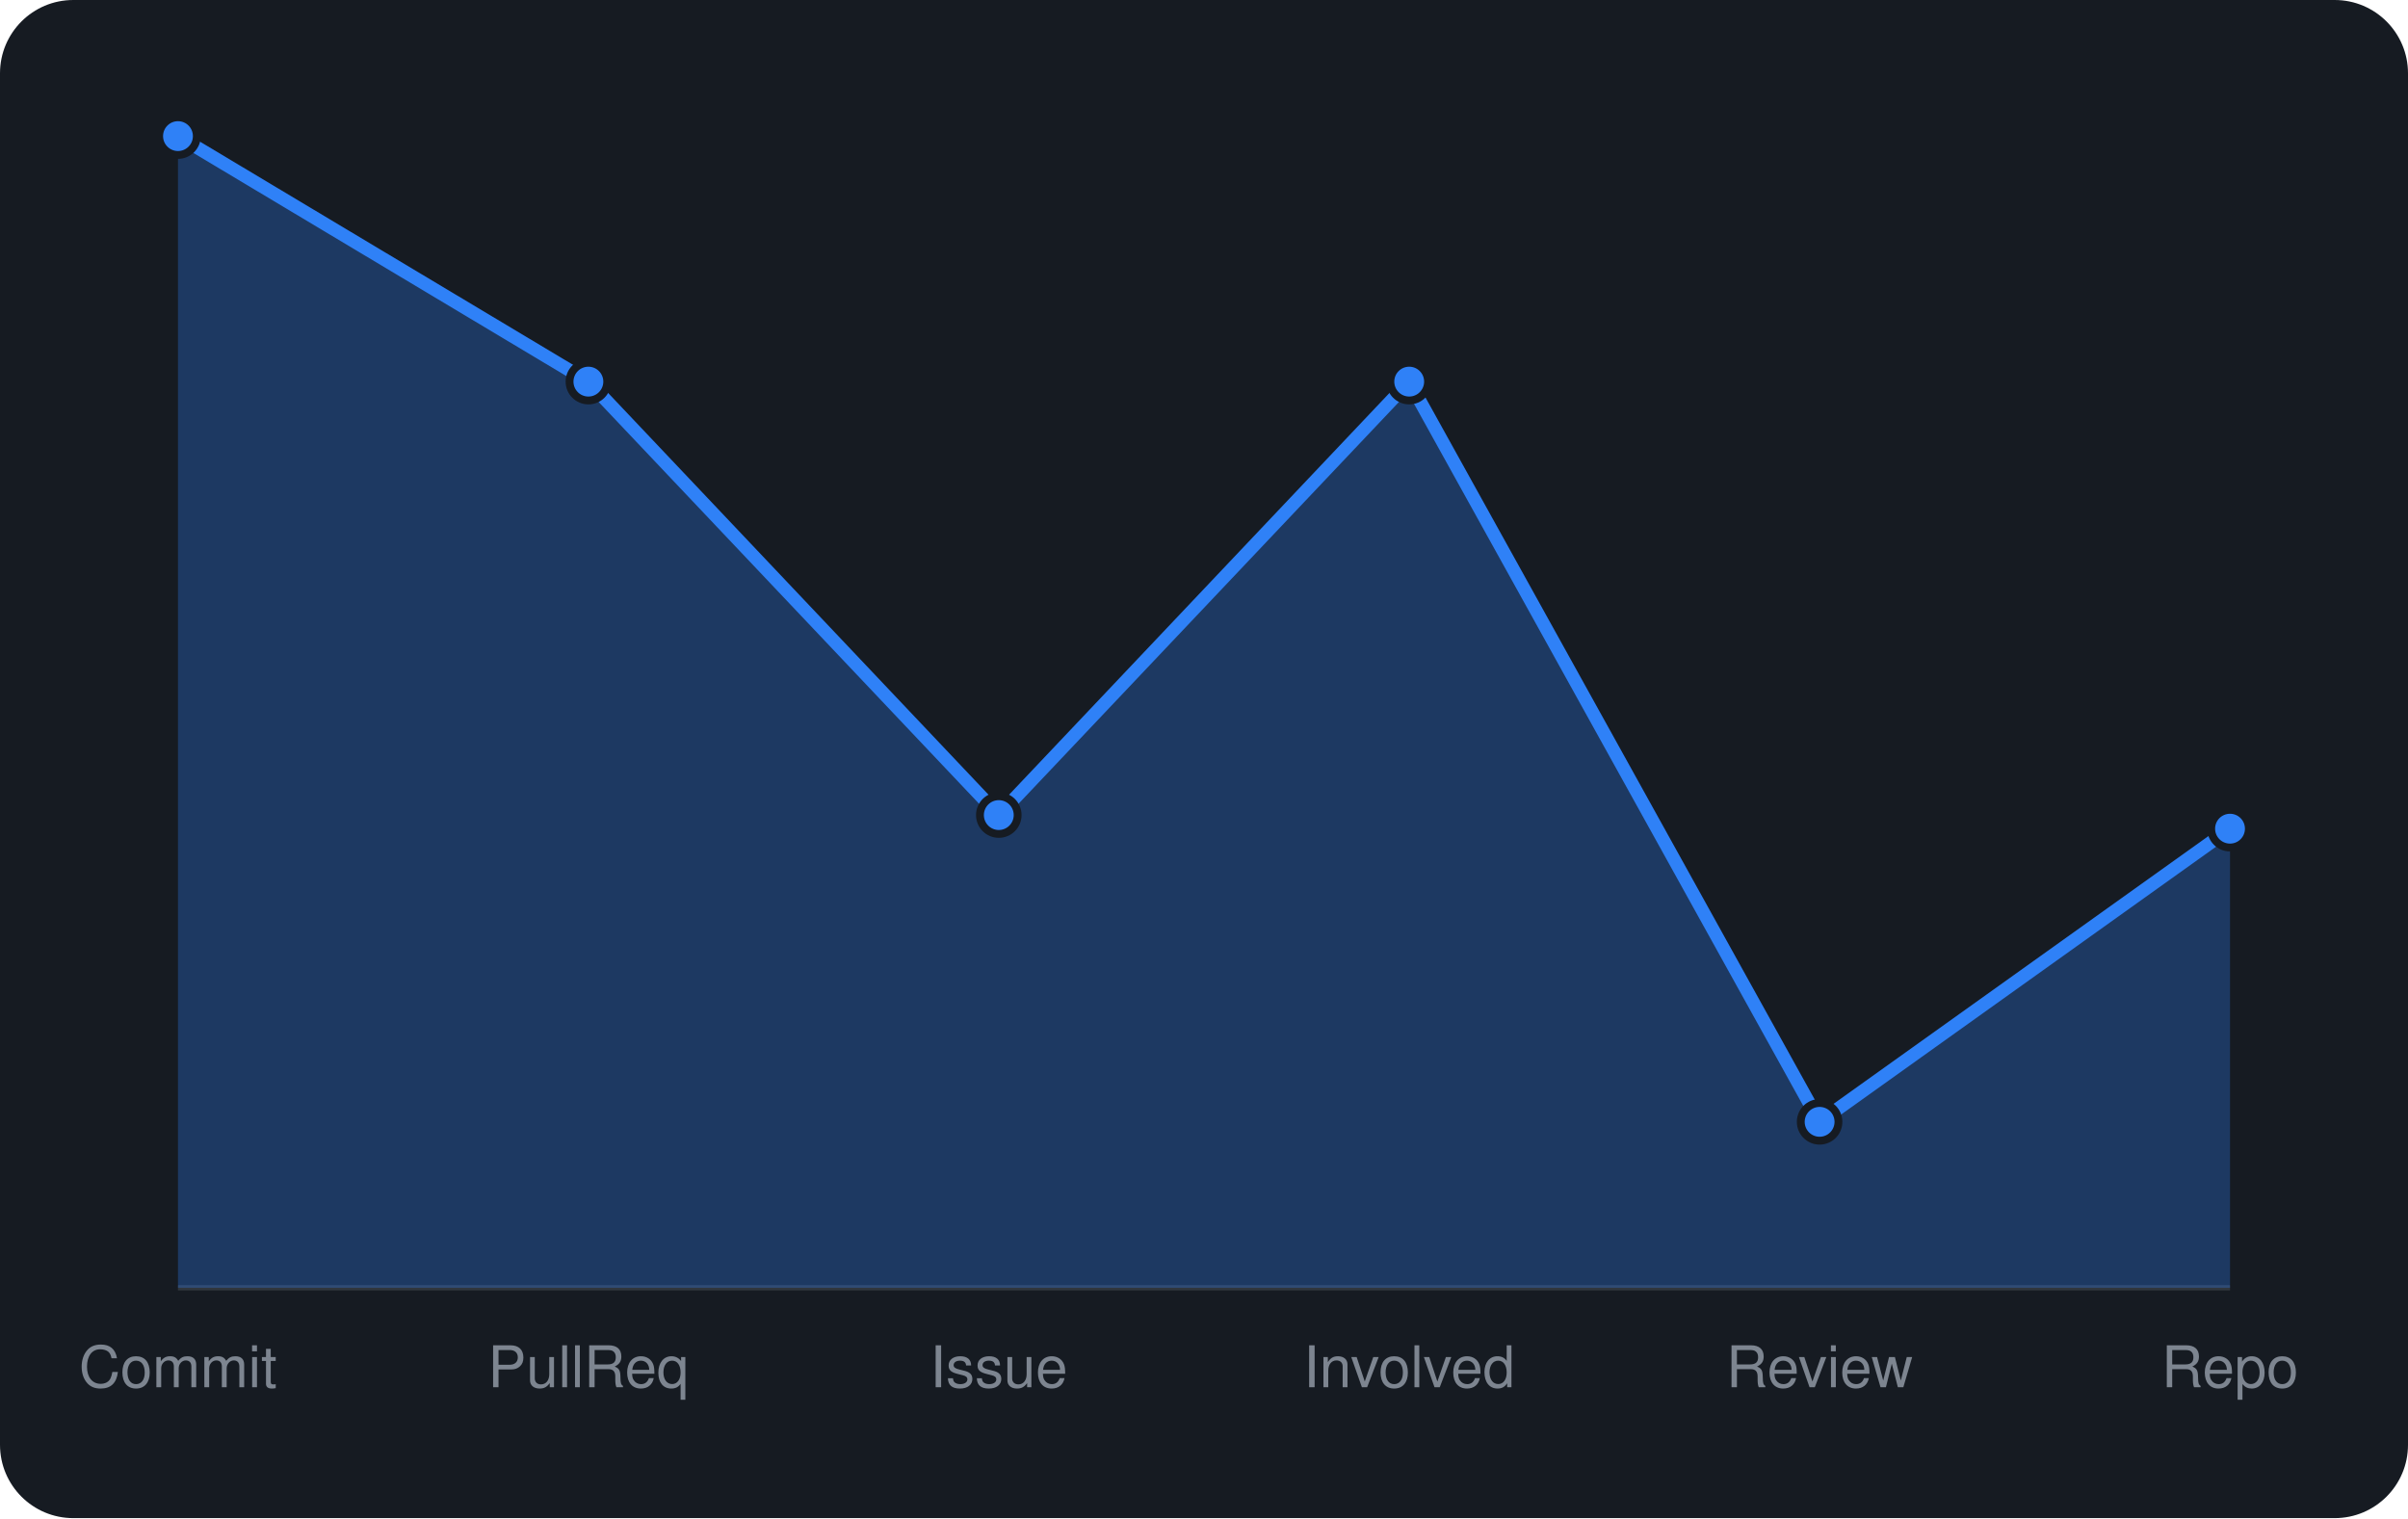
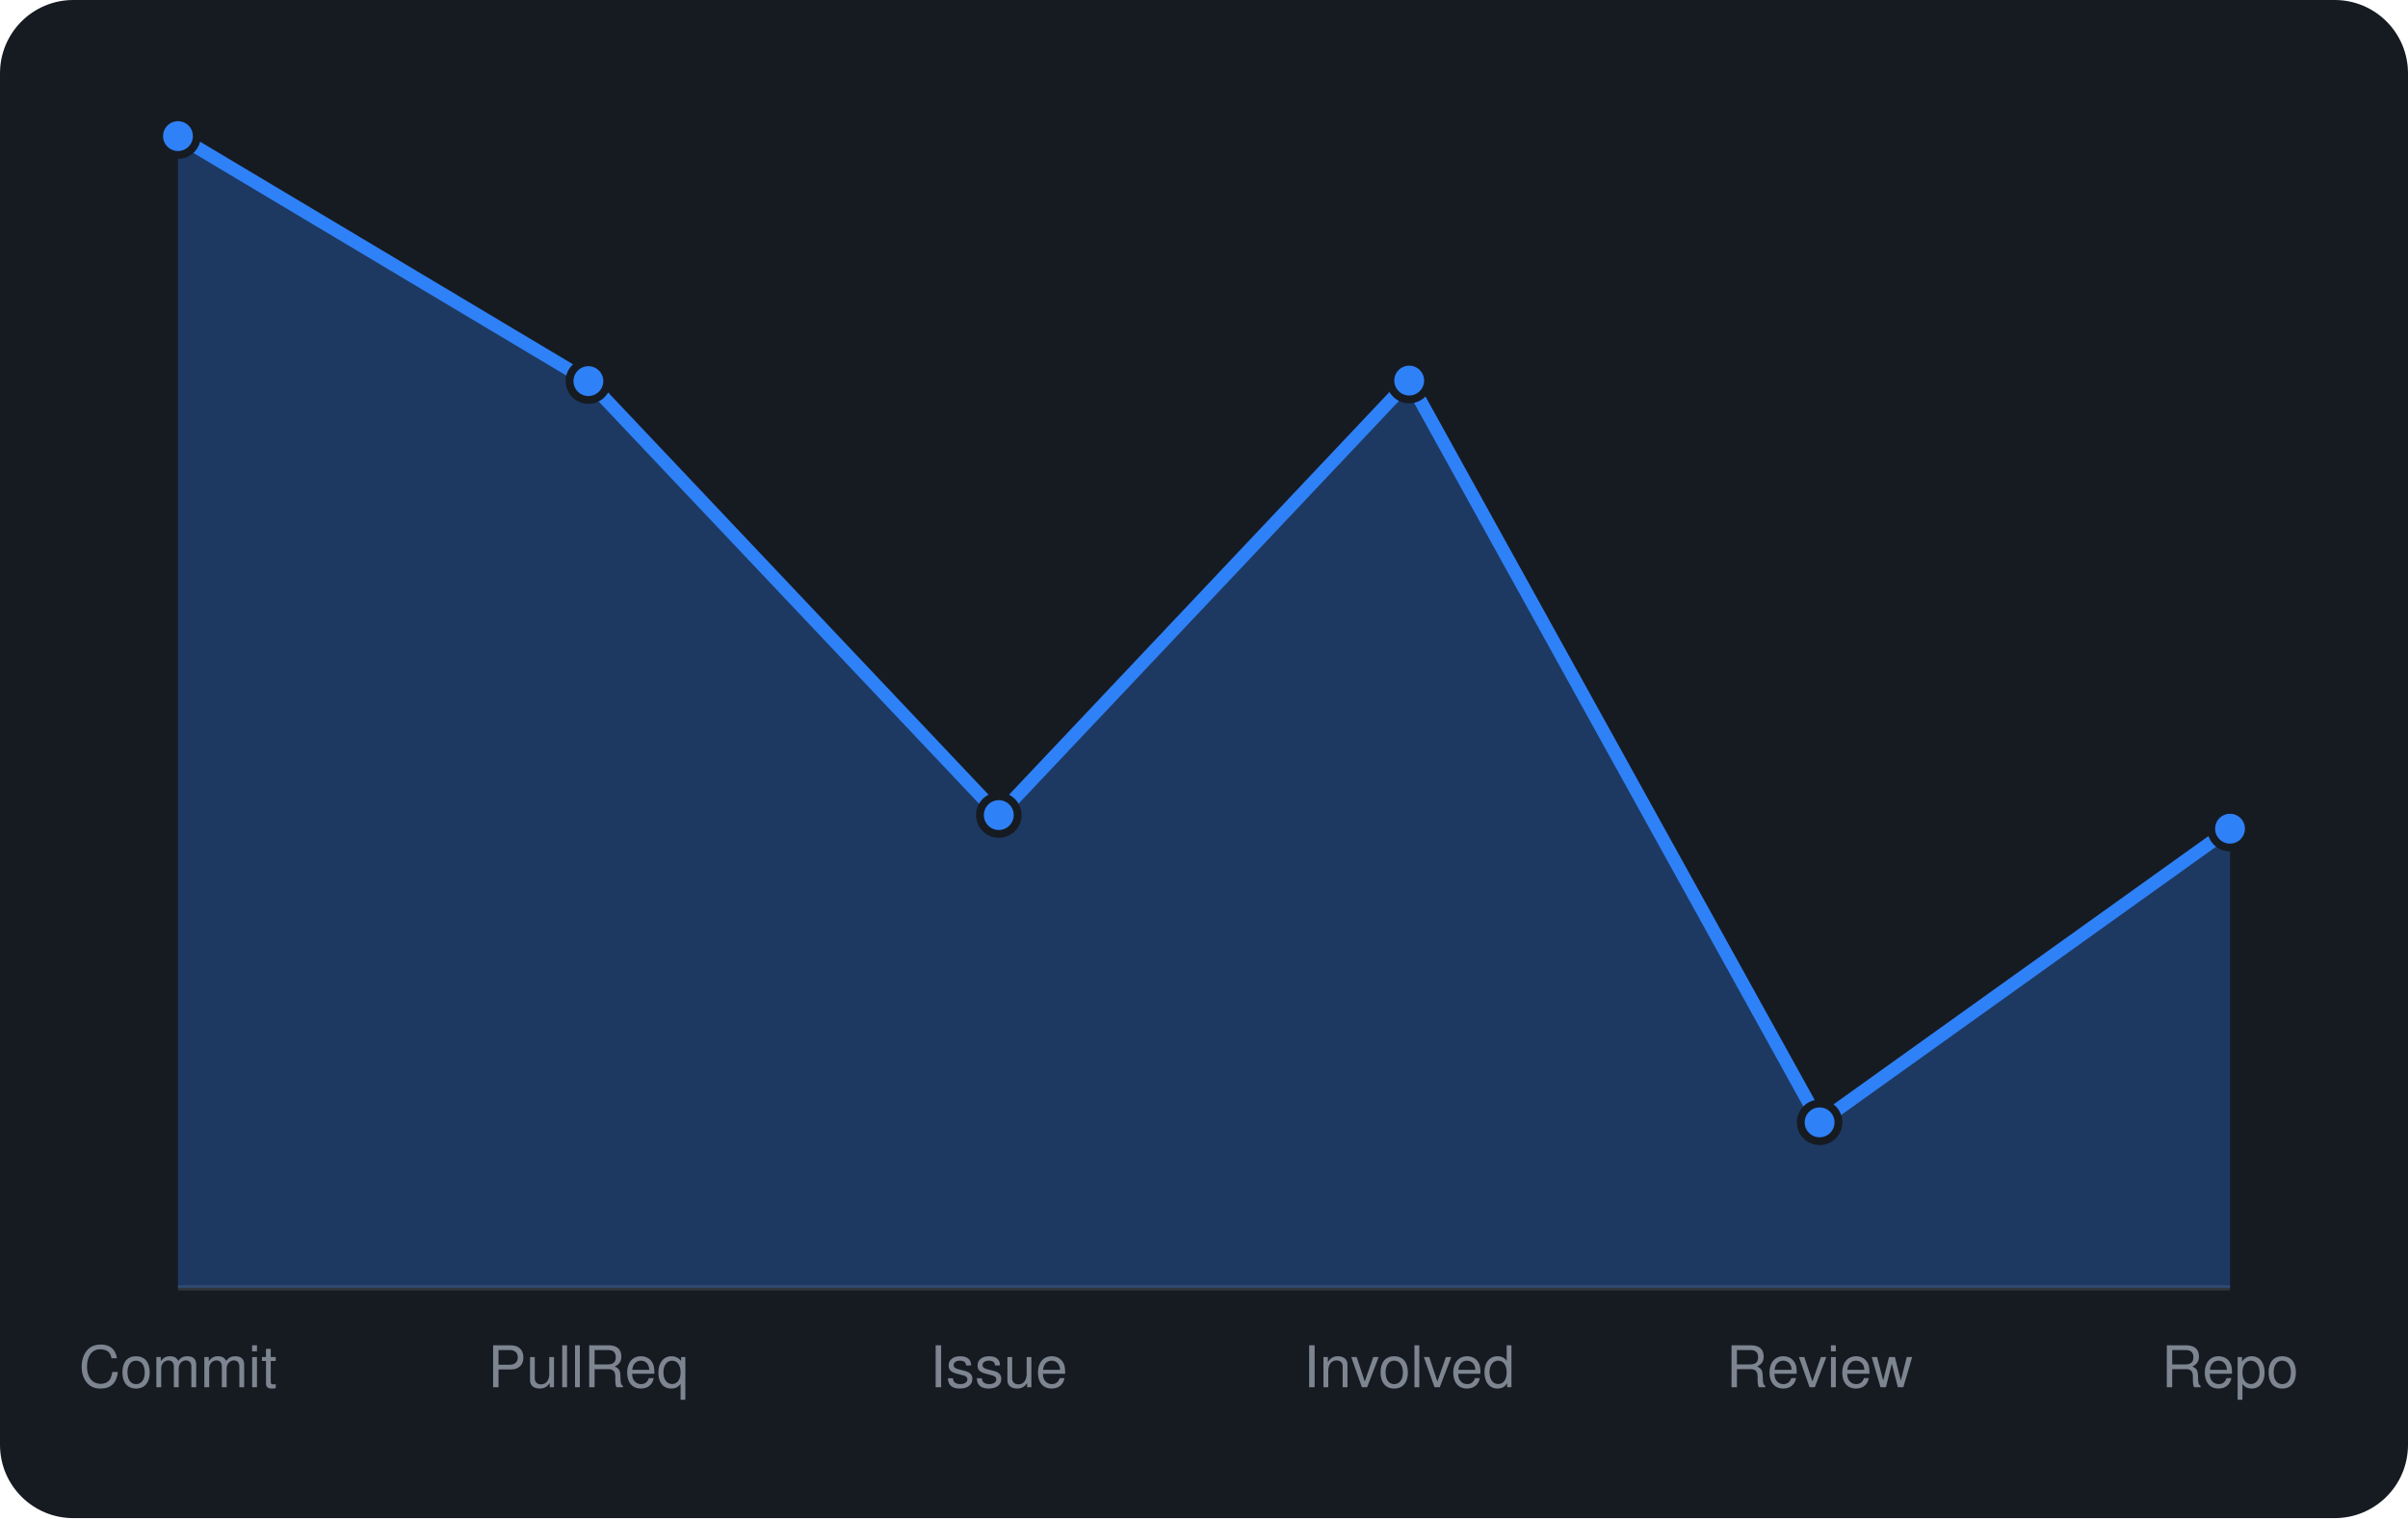
<svg xmlns="http://www.w3.org/2000/svg" viewBox="0 0 460 290" width="460" height="290" font-family="-apple-system,BlinkMacSystemFont,'Segoe UI',Helvetica,Arial,sans-serif">
  <rect width="460" height="290" rx="14" fill="#161b22" />
  <line x1="34" y1="246" x2="426" y2="246" stroke="#30363d" />
-   <path d="M34.0 246 L34.0 26.0L112.4 72.9L190.8 155.7L269.2 72.9L347.6 214.3L426.0 158.3 L426.0 246 Z" fill="rgba(47,129,247,0.3)" />
-   <path d="M34.0 26.0L112.4 72.9L190.8 155.7L269.2 72.9L347.6 214.3L426.0 158.3" fill="none" stroke="#2f81f7" stroke-width="2.5" stroke-linejoin="round" />
+   <path d="M34.0 246 L34.0 26.0L112.4 72.8L190.8 155.7L269.2 72.7L347.6 214.4L426.0 158.3 L426.0 246 Z" fill="rgba(47,129,247,0.3)" />
+   <path d="M34.0 26.0L112.4 72.8L190.8 155.7L269.2 72.7L347.6 214.4L426.0 158.3" fill="none" stroke="#2f81f7" stroke-width="2.5" stroke-linejoin="round" />
  <circle cx="34.0" cy="26.0" r="3.6" fill="#2f81f7" stroke="#161b22" stroke-width="1.5" />
-   <circle cx="112.4" cy="72.9" r="3.6" fill="#2f81f7" stroke="#161b22" stroke-width="1.5" />
+   <circle cx="112.4" cy="72.8" r="3.6" fill="#2f81f7" stroke="#161b22" stroke-width="1.5" />
  <circle cx="190.8" cy="155.7" r="3.6" fill="#2f81f7" stroke="#161b22" stroke-width="1.5" />
-   <circle cx="269.2" cy="72.9" r="3.6" fill="#2f81f7" stroke="#161b22" stroke-width="1.5" />
-   <circle cx="347.6" cy="214.3" r="3.6" fill="#2f81f7" stroke="#161b22" stroke-width="1.5" />
+   <circle cx="269.2" cy="72.7" r="3.6" fill="#2f81f7" stroke="#161b22" stroke-width="1.5" />
+   <circle cx="347.6" cy="214.4" r="3.6" fill="#2f81f7" stroke="#161b22" stroke-width="1.5" />
  <circle cx="426.0" cy="158.3" r="3.6" fill="#2f81f7" stroke="#161b22" stroke-width="1.5" />
  <text x="34.0" y="265" text-anchor="middle" font-size="11" fill="#7d8590">Commit</text>
  <text x="112.4" y="265" text-anchor="middle" font-size="11" fill="#7d8590">PullReq</text>
  <text x="190.8" y="265" text-anchor="middle" font-size="11" fill="#7d8590">Issue</text>
  <text x="269.2" y="265" text-anchor="middle" font-size="11" fill="#7d8590">Involved</text>
  <text x="347.6" y="265" text-anchor="middle" font-size="11" fill="#7d8590">Review</text>
  <text x="426.0" y="265" text-anchor="middle" font-size="11" fill="#7d8590">Repo</text>
</svg>
